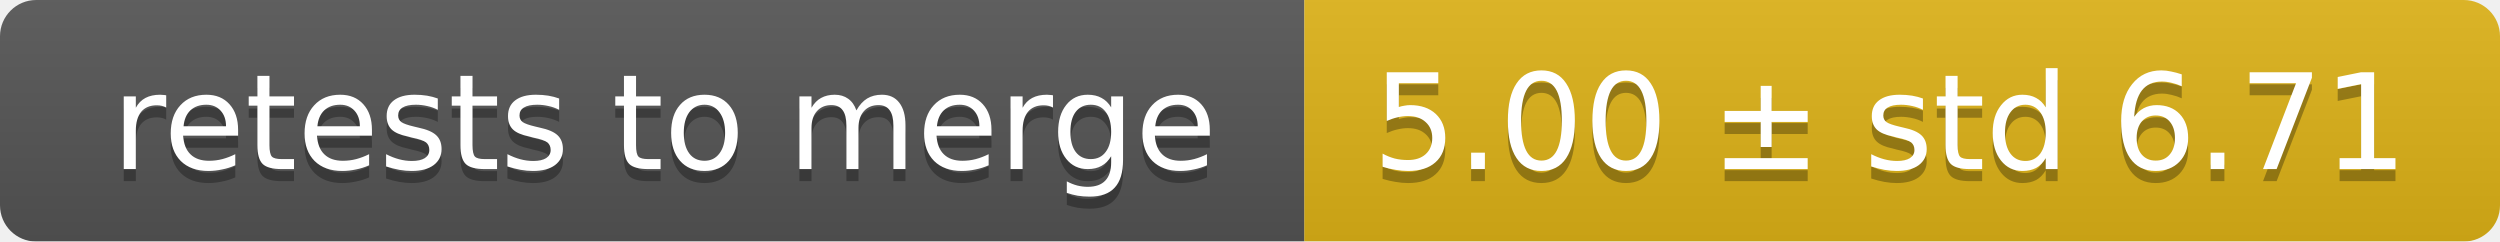
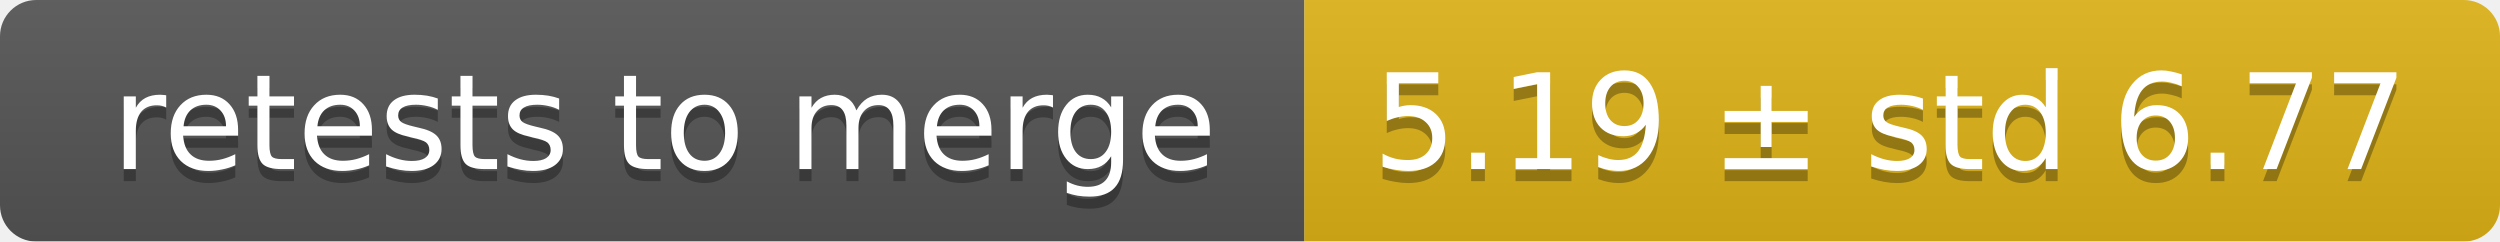
<svg xmlns="http://www.w3.org/2000/svg" width="207" height="20">
  <linearGradient id="smooth" x2="0" y2="100%">
    <stop offset="0" stop-color="#bbb" stop-opacity=".1" />
    <stop offset="1" stop-opacity=".1" />
  </linearGradient>
  <mask id="round">
    <rect width="207" height="20" rx="3" fill="#fff" />
  </mask>
  <g mask="url(#round)">
    <rect width="108" height="20" fill="#555" />
    <rect x="108" width="99" height="20" fill="#dfb317" />
    <rect width="207" height="20" fill="url(#smooth)" />
  </g>
  <g fill="#fff" text-anchor="middle" font-family="DejaVu Sans,Verdana,Geneva,sans-serif" font-size="11">
    <text x="55" y="15" fill="#010101" fill-opacity=".3">retests to merge</text>
    <text x="55" y="14">retests to merge</text>
-     <text x="156.5" y="15" fill="#010101" fill-opacity=".3">5.00 ± std 6.71</text>
-     <text x="156.5" y="14">5.00 ± std 6.71</text>
+     <text x="156.5" y="15" fill="#010101" fill-opacity=".3">5.19 ± std 6.77</text>
+     <text x="156.5" y="14">5.19 ± std 6.77</text>
  </g>
</svg>
